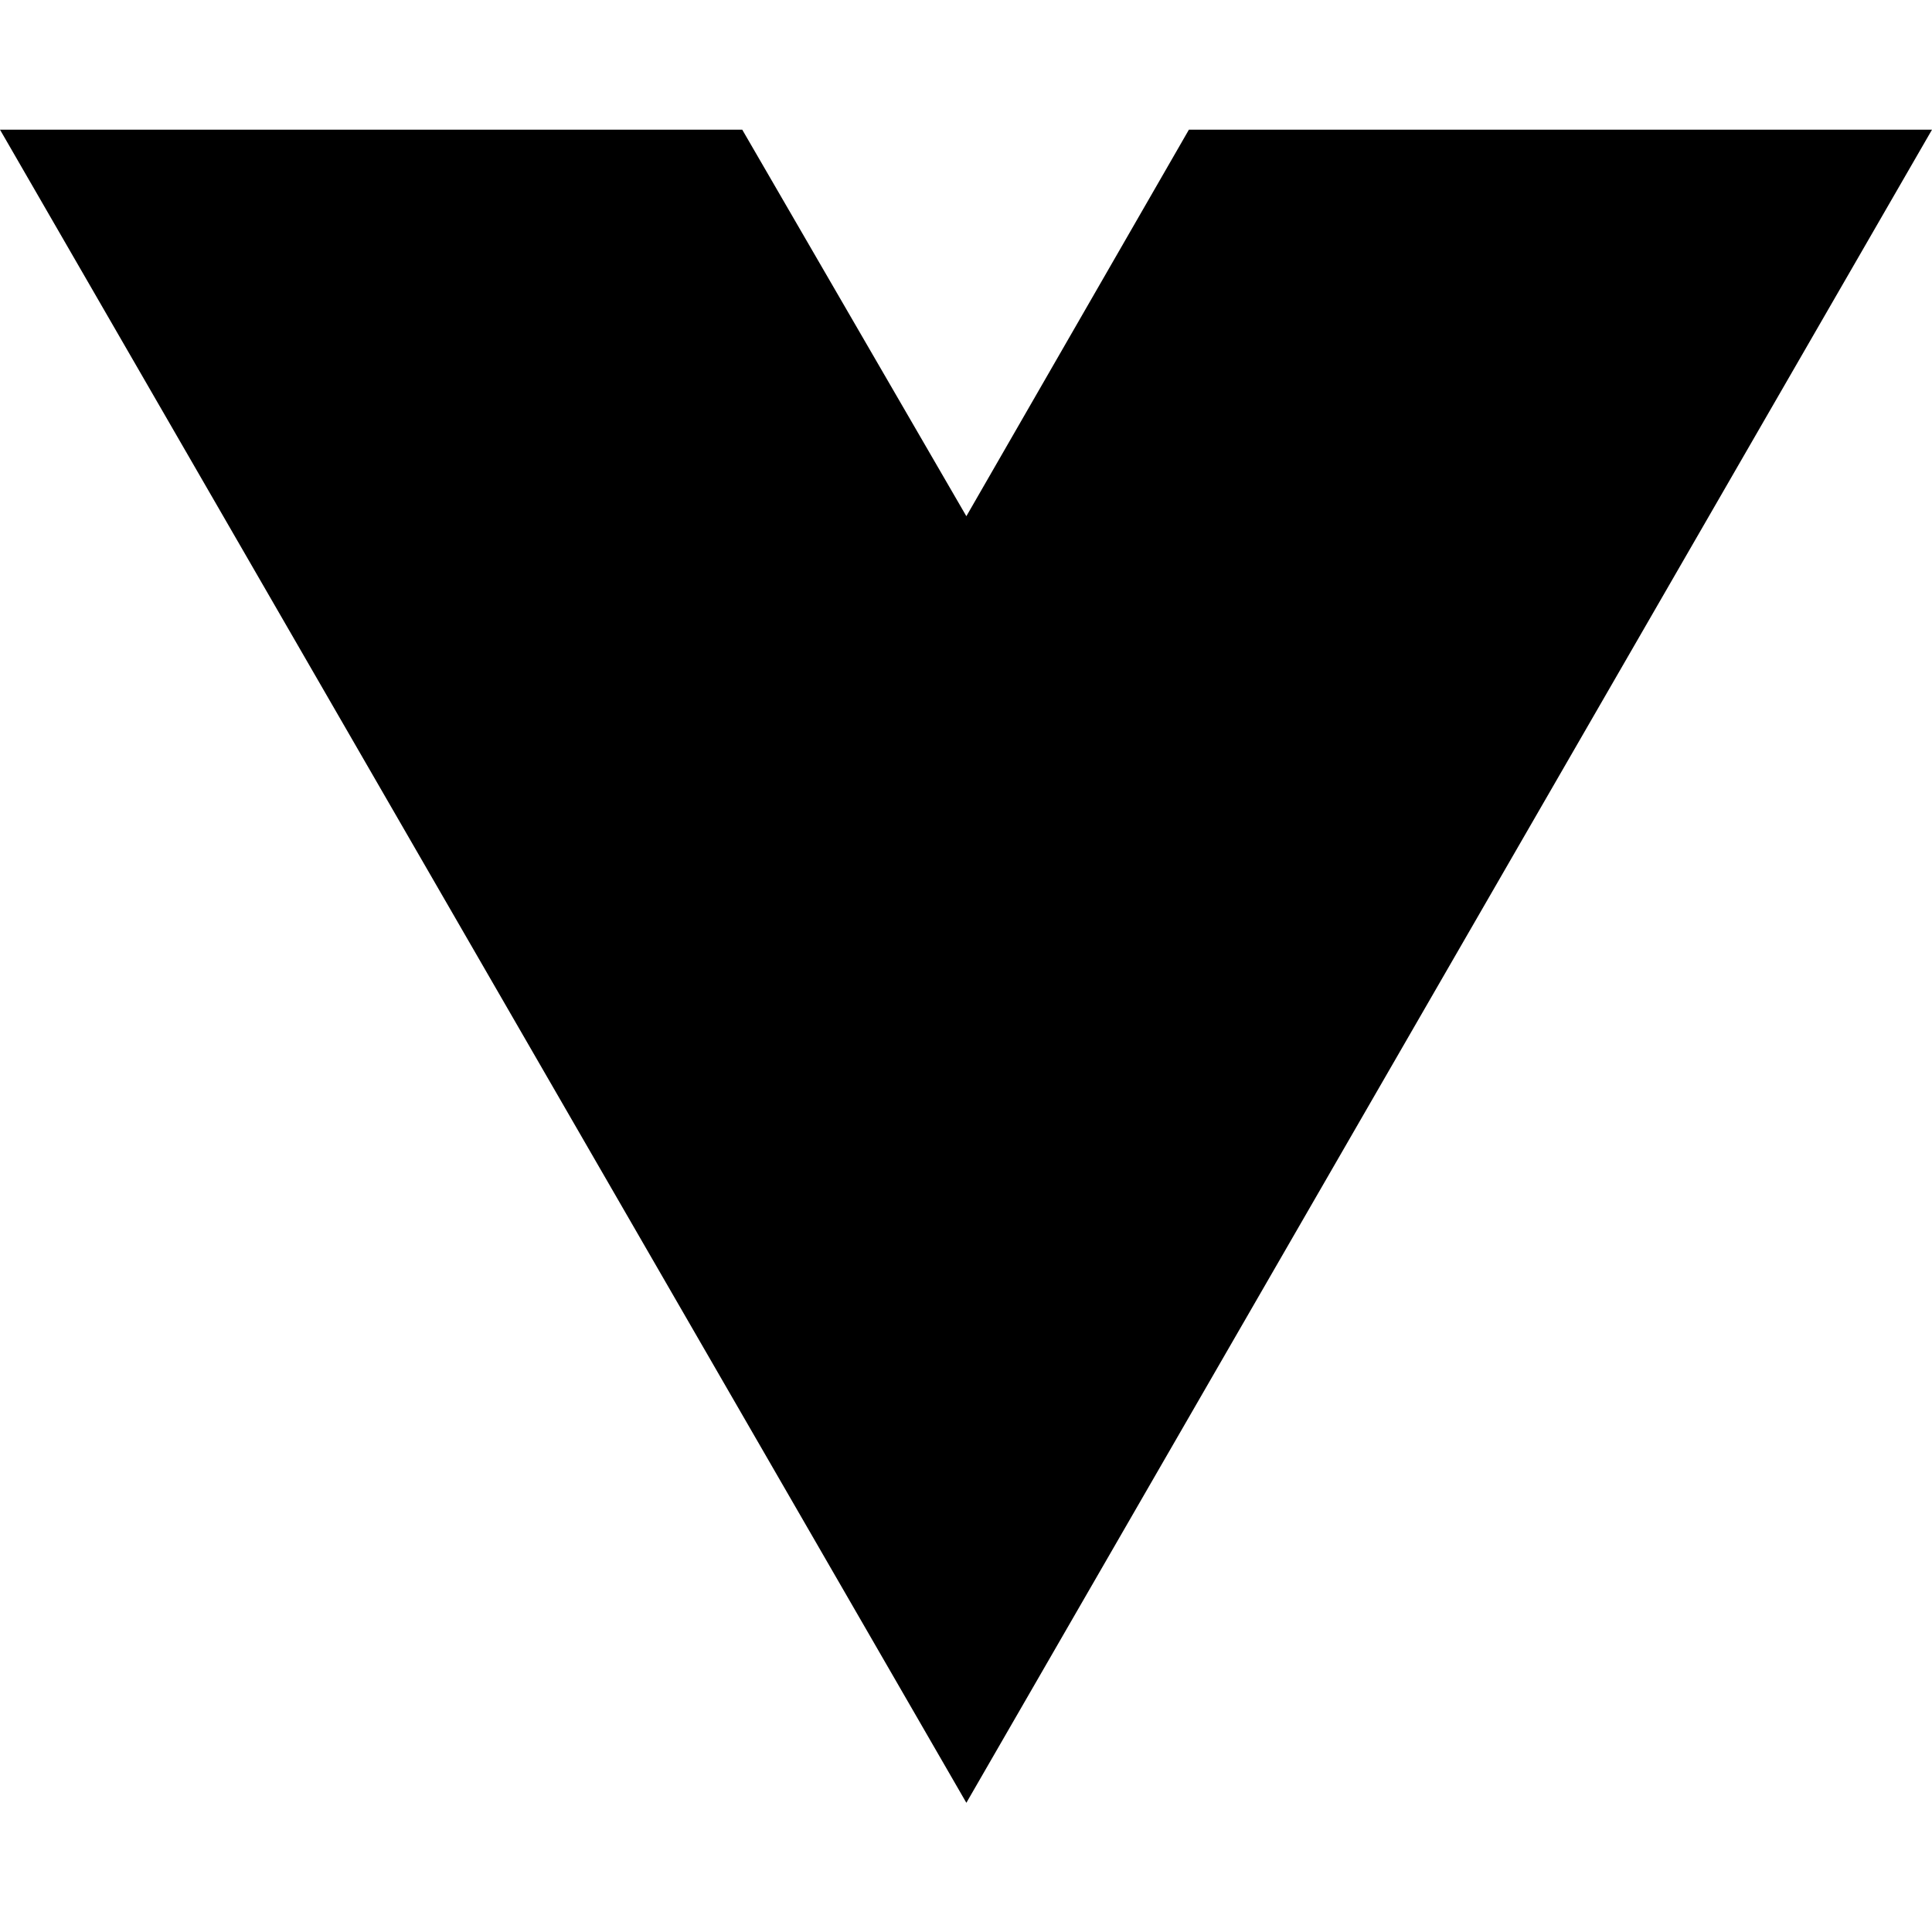
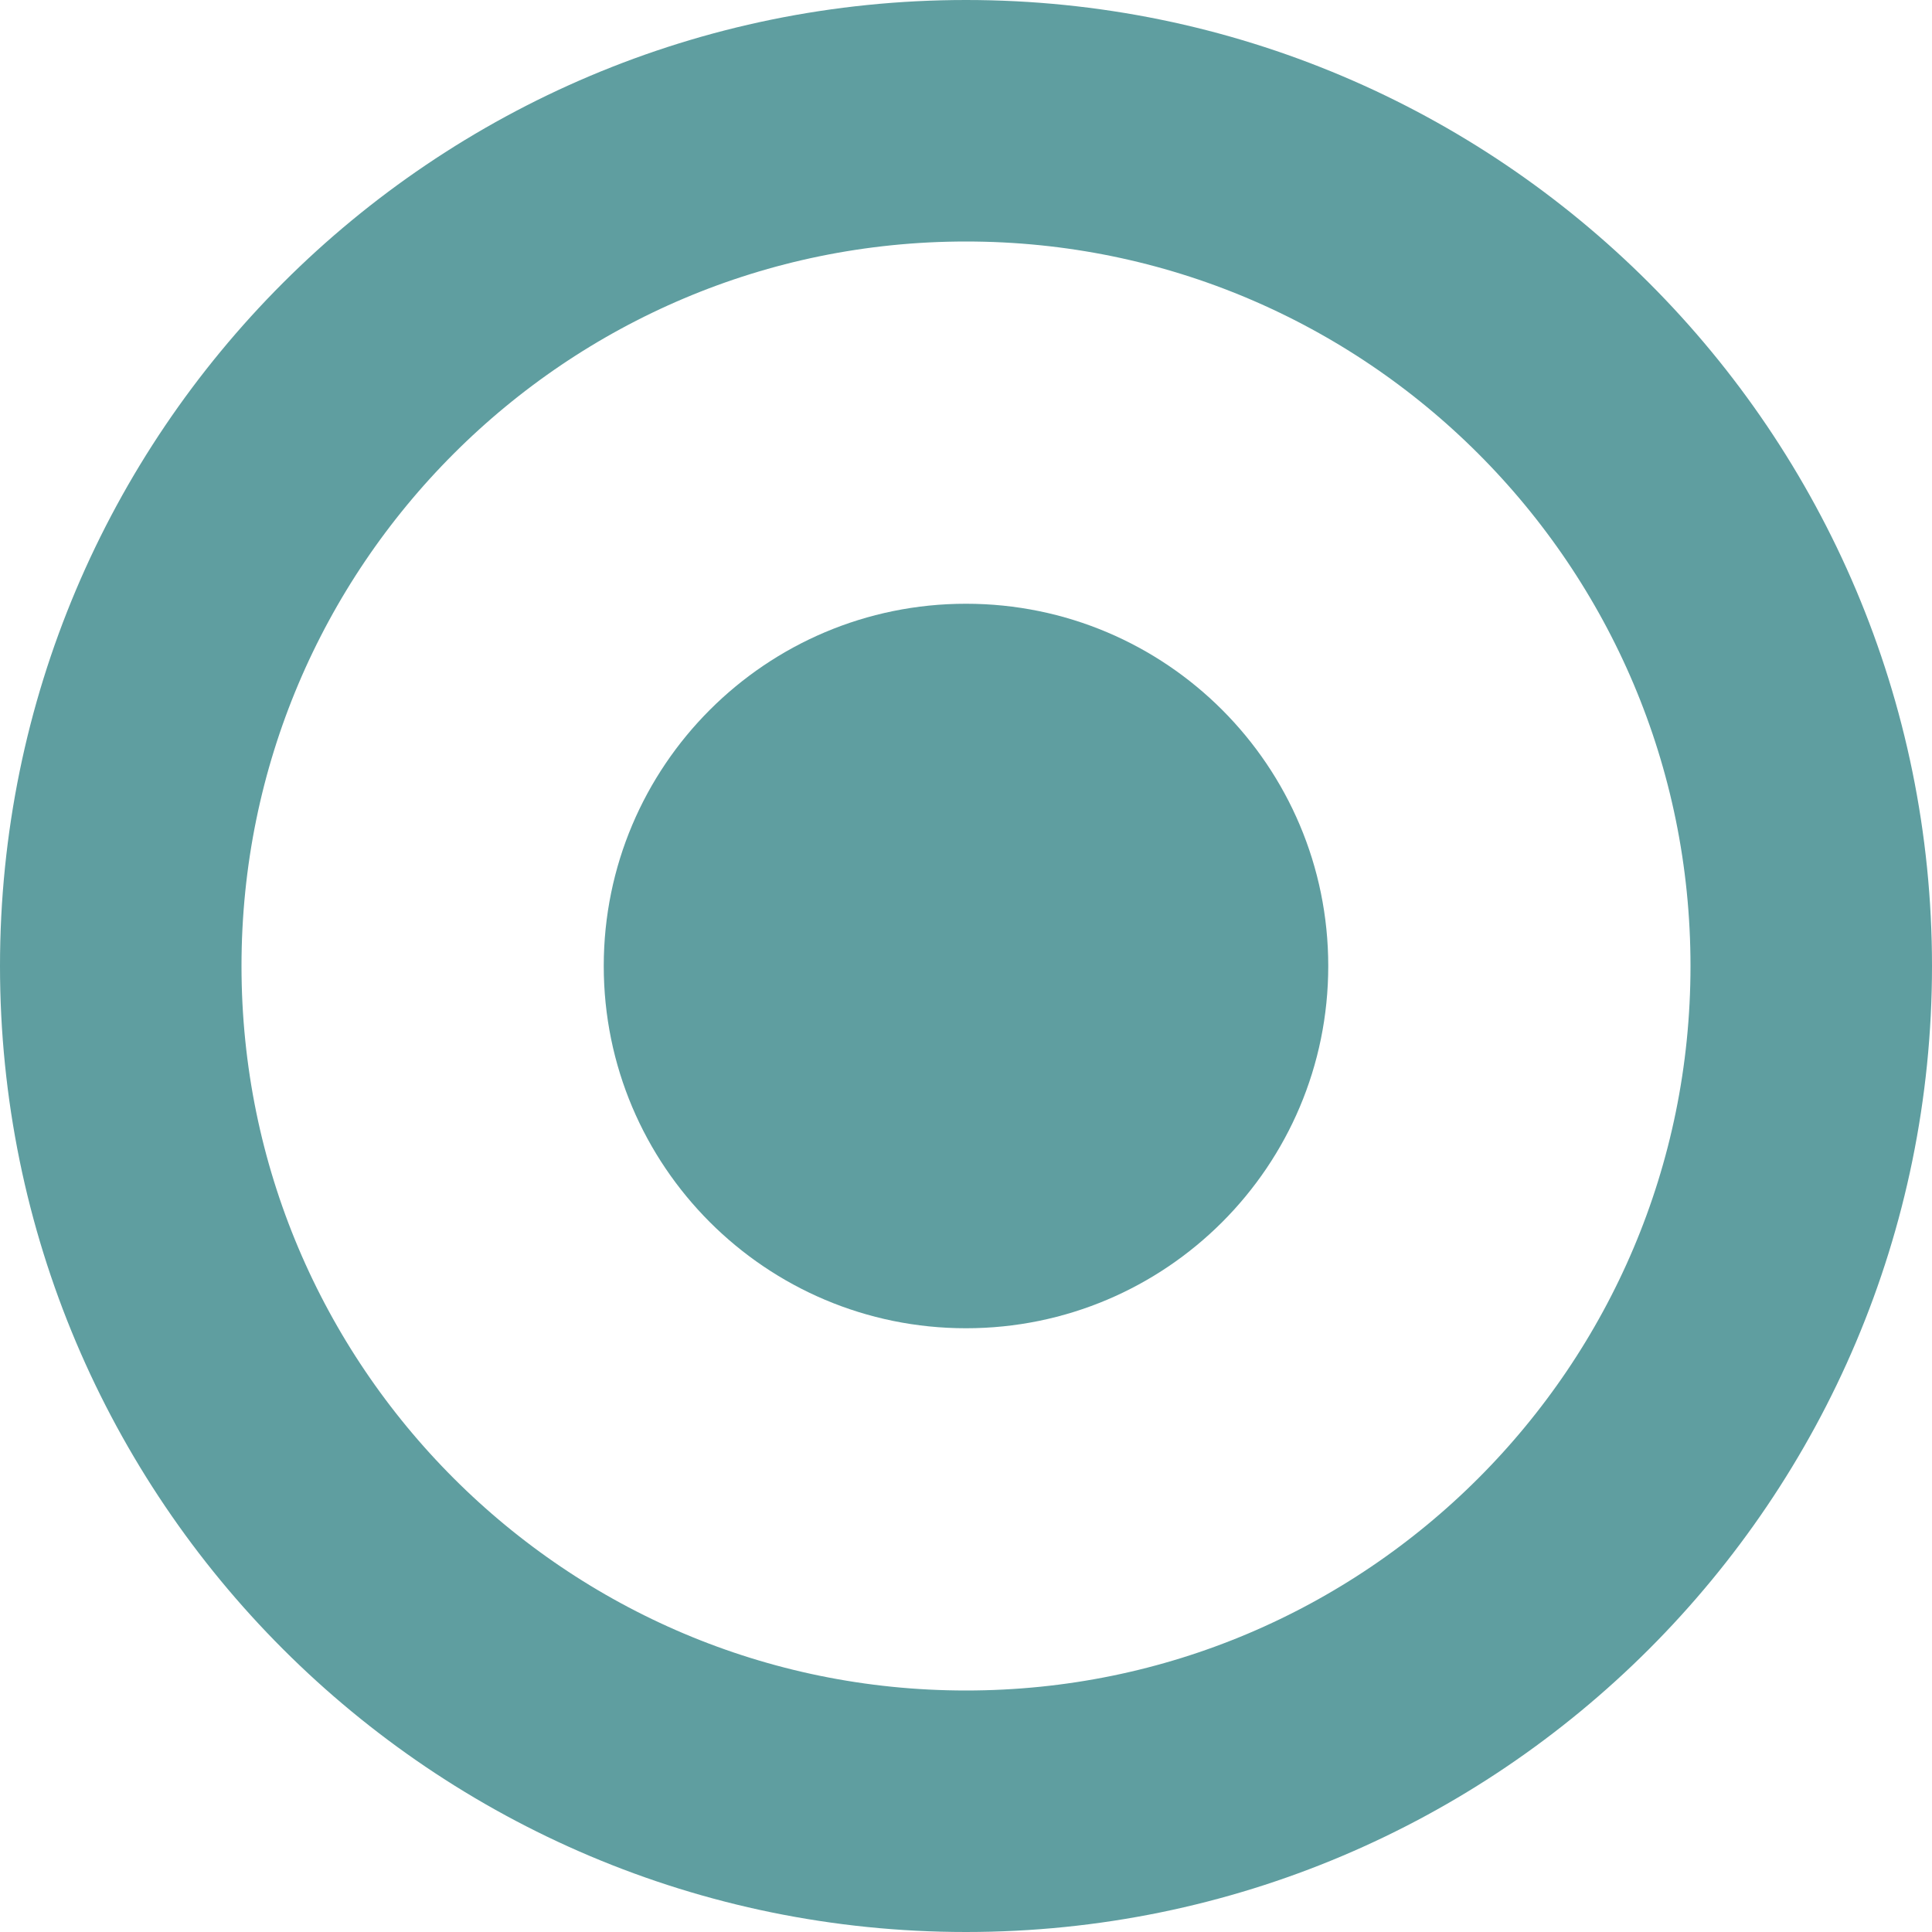
<svg xmlns="http://www.w3.org/2000/svg" width="16" height="16" viewBox="0 0 16 16" fill="none">
-   <path d="M8.003 14.93L0 1.074H6.147L8.003 4.275L9.846 1.074H16L8.003 14.93Z" fill="black" />
+   <ellipse cx="8" cy="8" rx="7" ry="7" style="stroke: #5F9EA0; stroke-width: 2; fill: none" />
+   <circle cx="8" cy="8" r="3" fill="#5F9EA0" />
</svg>
